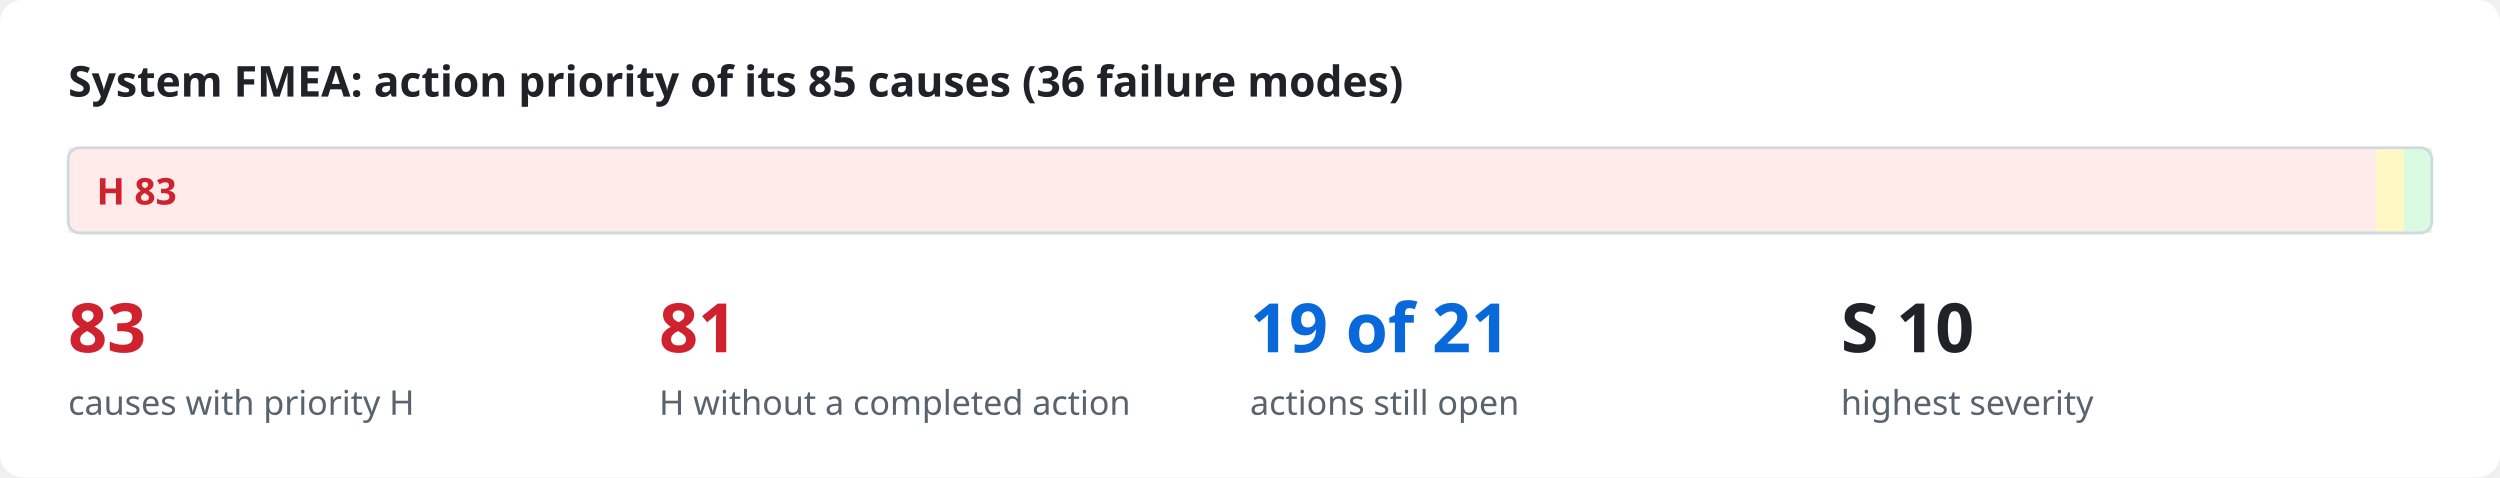
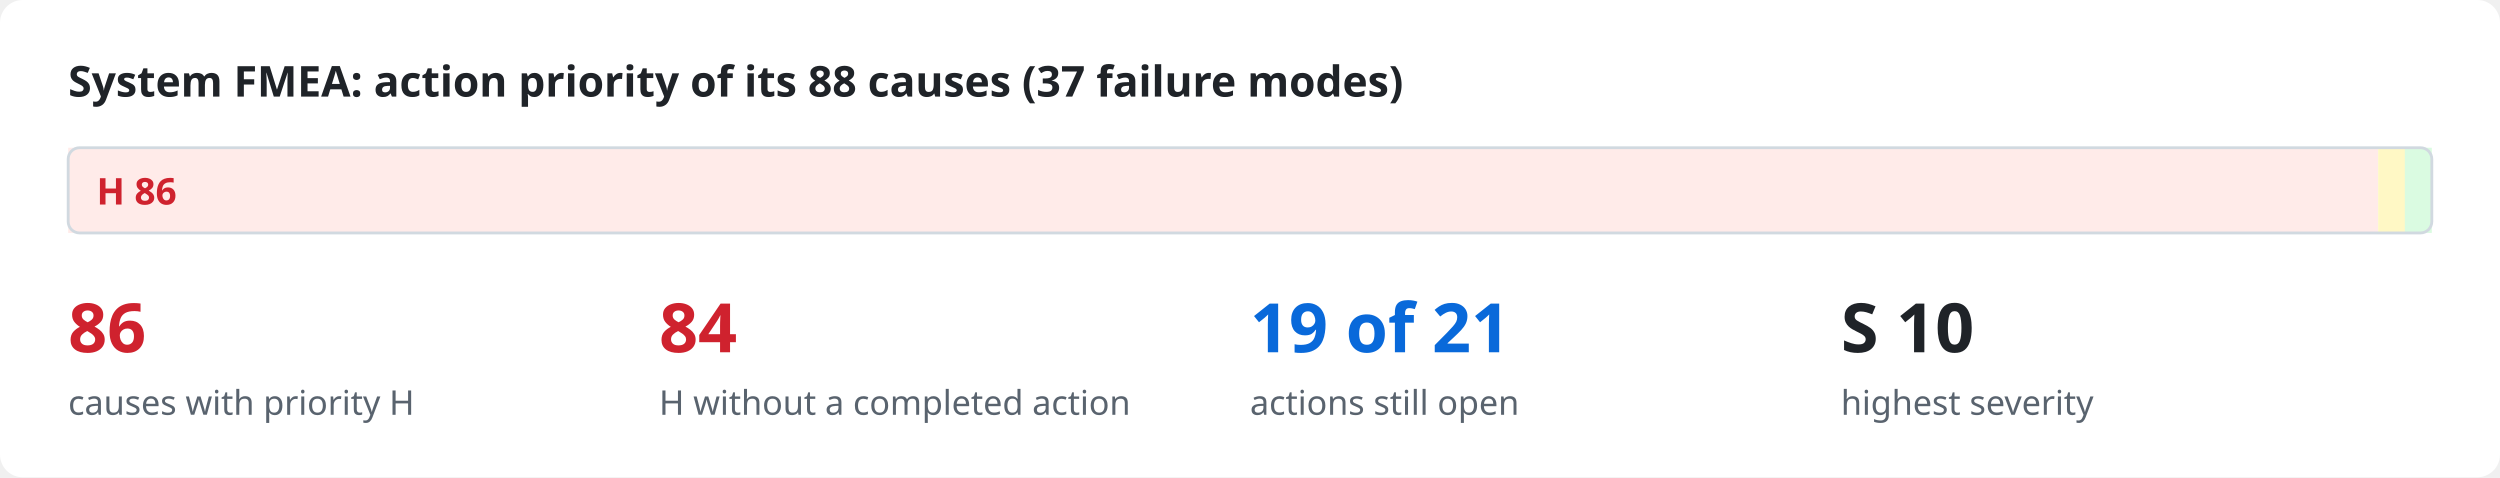
<svg xmlns="http://www.w3.org/2000/svg" viewBox="0 0 880 168" width="880" height="168" role="img">
  <style>
.bg{fill:#ffffff}.ink{fill:#1f2328}.mut{fill:#59636e}.acc{fill:#0969da}.surf{fill:#f6f8fa}.box{fill:#ffffff;stroke:#d1d9e0}
.in{fill:#ddf4ff;stroke:#54aeff}.out{fill:#f6f8fa;stroke:#d1d9e0}.bd{fill:none;stroke:#0969da;stroke-dasharray:6 4}.frame{fill:none;stroke:#d1d9e0}
.hS{fill:#ffebe9}.h{fill:#cf222e}.mS{fill:#fff8c5}.m{fill:#9a6700}.lS{fill:#dafbe1}.l{fill:#1a7f37}
.hB{fill:#ffebe9;stroke:#ff8182}.lB{fill:#dafbe1;stroke:#4ac26b}.nB{fill:#fbefff;stroke:#c297ff}.n{fill:#8250df}
.ln{stroke:#59636e;fill:none}.data{stroke:#0969da;fill:none}.energy{stroke:#bc4c00;fill:none;stroke-width:2.2}
.physical{stroke:#59636e;fill:none;stroke-dasharray:5 3}.material{stroke:#1a7f37;fill:none;stroke-dasharray:1.5 3}
.ah{fill:#59636e}.lbl{fill:#ffffff}.lane{fill:#f6f8fa}.laneT{fill:#59636e}
text{font-family:-apple-system,BlinkMacSystemFont,"Segoe UI","Noto Sans",Helvetica,Arial,sans-serif}
.mono{font-family:ui-monospace,SFMono-Regular,"SF Mono",Menlo,Consolas,monospace}
@media (prefers-color-scheme: dark){
.bg{fill:#0d1117}.ink{fill:#e6edf3}.mut{fill:#9198a1}.acc{fill:#4493f8}.surf{fill:#151b23}.box{fill:#0d1117;stroke:#3d444d}
.in{fill:#0c2d6b;stroke:#1f6feb}.out{fill:#151b23;stroke:#3d444d}.bd{stroke:#4493f8}.frame{stroke:#3d444d}
.hS{fill:#3c1618}.h{fill:#ff7b72}.mS{fill:#3a2a0c}.m{fill:#d29922}.lS{fill:#12261a}.l{fill:#3fb950}
.hB{fill:#3c1618;stroke:#da3633}.lB{fill:#12261a;stroke:#238636}.nB{fill:#271052;stroke:#8957e5}.n{fill:#ab7df8}
.ln{stroke:#9198a1}.data{stroke:#4493f8}.energy{stroke:#f0883e}.physical{stroke:#9198a1}.material{stroke:#3fb950}
.ah{fill:#9198a1}.lbl{fill:#0d1117}.lane{fill:#151b23}.laneT{fill:#9198a1}}
</style>
  <rect class="bg" x="0" y="0" width="880" height="168" rx="8" />
-   <text x="24.0" y="34.0" class="ink" font-size="15" font-weight="600" text-anchor="start">System FMEA: action priority of its 85 causes (36 failure modes)</text>
-   <rect x="24.0" y="52" width="812.4" height="30" class="hS" />
-   <text x="34.0" y="72.0" class="h" font-size="13" font-weight="700" text-anchor="start">H  83</text>
-   <rect x="836.4" y="52" width="9.8" height="30" class="mS" />
-   <rect x="846.2" y="52" width="9.8" height="30" class="lS" />
+   <text x="24.0" y="34.0" class="ink" font-size="15" font-weight="600" text-anchor="start">System FMEA: action priority of its 88 causes (37 failure modes)</text>
+   <rect x="24.0" y="52" width="813.1" height="30" class="hS" />
+   <text x="34.0" y="72.0" class="h" font-size="13" font-weight="700" text-anchor="start">H  86</text>
+   <rect x="837.1" y="52" width="9.5" height="30" class="mS" />
+   <rect x="846.5" y="52" width="9.5" height="30" class="lS" />
  <rect x="24" y="52" width="832" height="30" rx="4" class="frame" />
-   <text x="24.0" y="124.0" class="h" font-size="24" font-weight="700" text-anchor="start">83</text>
+   <text x="24.0" y="124.0" class="h" font-size="24" font-weight="700" text-anchor="start">86</text>
  <text x="24.0" y="146.0" class="mut" font-size="12" text-anchor="start">causes with priority H</text>
-   <text x="232.0" y="124.0" class="h" font-size="24" font-weight="700" text-anchor="start">81</text>
+   <text x="232.0" y="124.0" class="h" font-size="24" font-weight="700" text-anchor="start">84</text>
  <text x="232.0" y="146.0" class="mut" font-size="12" text-anchor="start">H without a completed action</text>
  <text x="440.0" y="124.0" class="acc" font-size="24" font-weight="700" text-anchor="start">19 of 21</text>
  <text x="440.0" y="146.0" class="mut" font-size="12" text-anchor="start">actions still open</text>
  <text x="648.0" y="124.0" class="ink" font-size="24" font-weight="700" text-anchor="start">S 10</text>
  <text x="648.0" y="146.0" class="mut" font-size="12" text-anchor="start">highest severity</text>
</svg>
